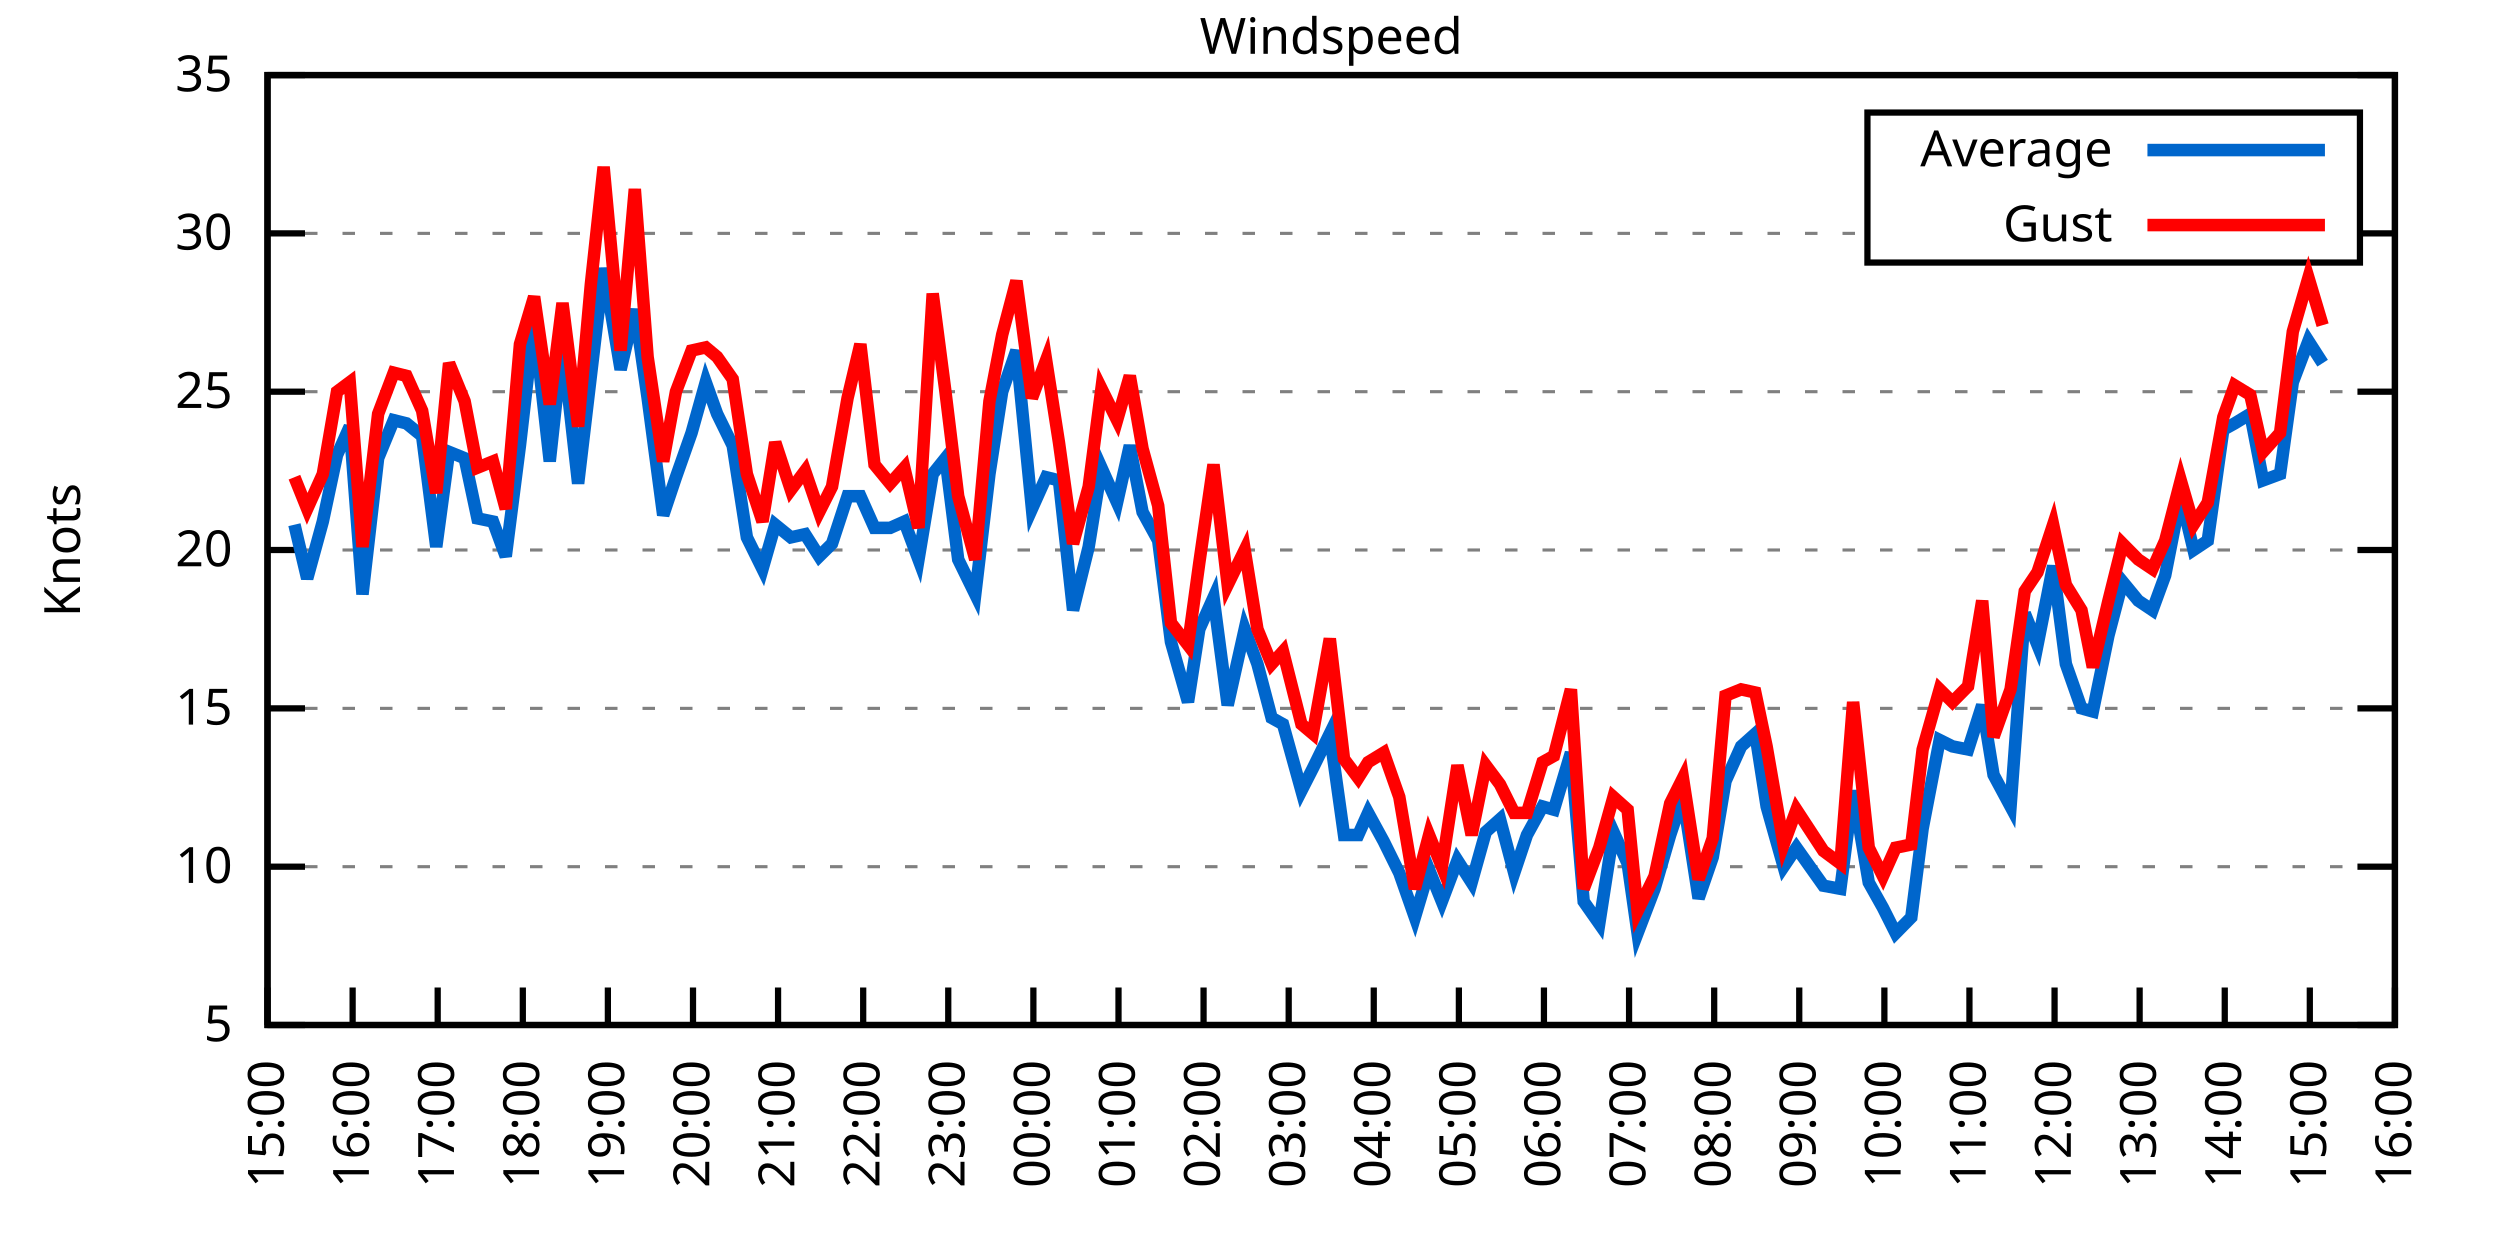
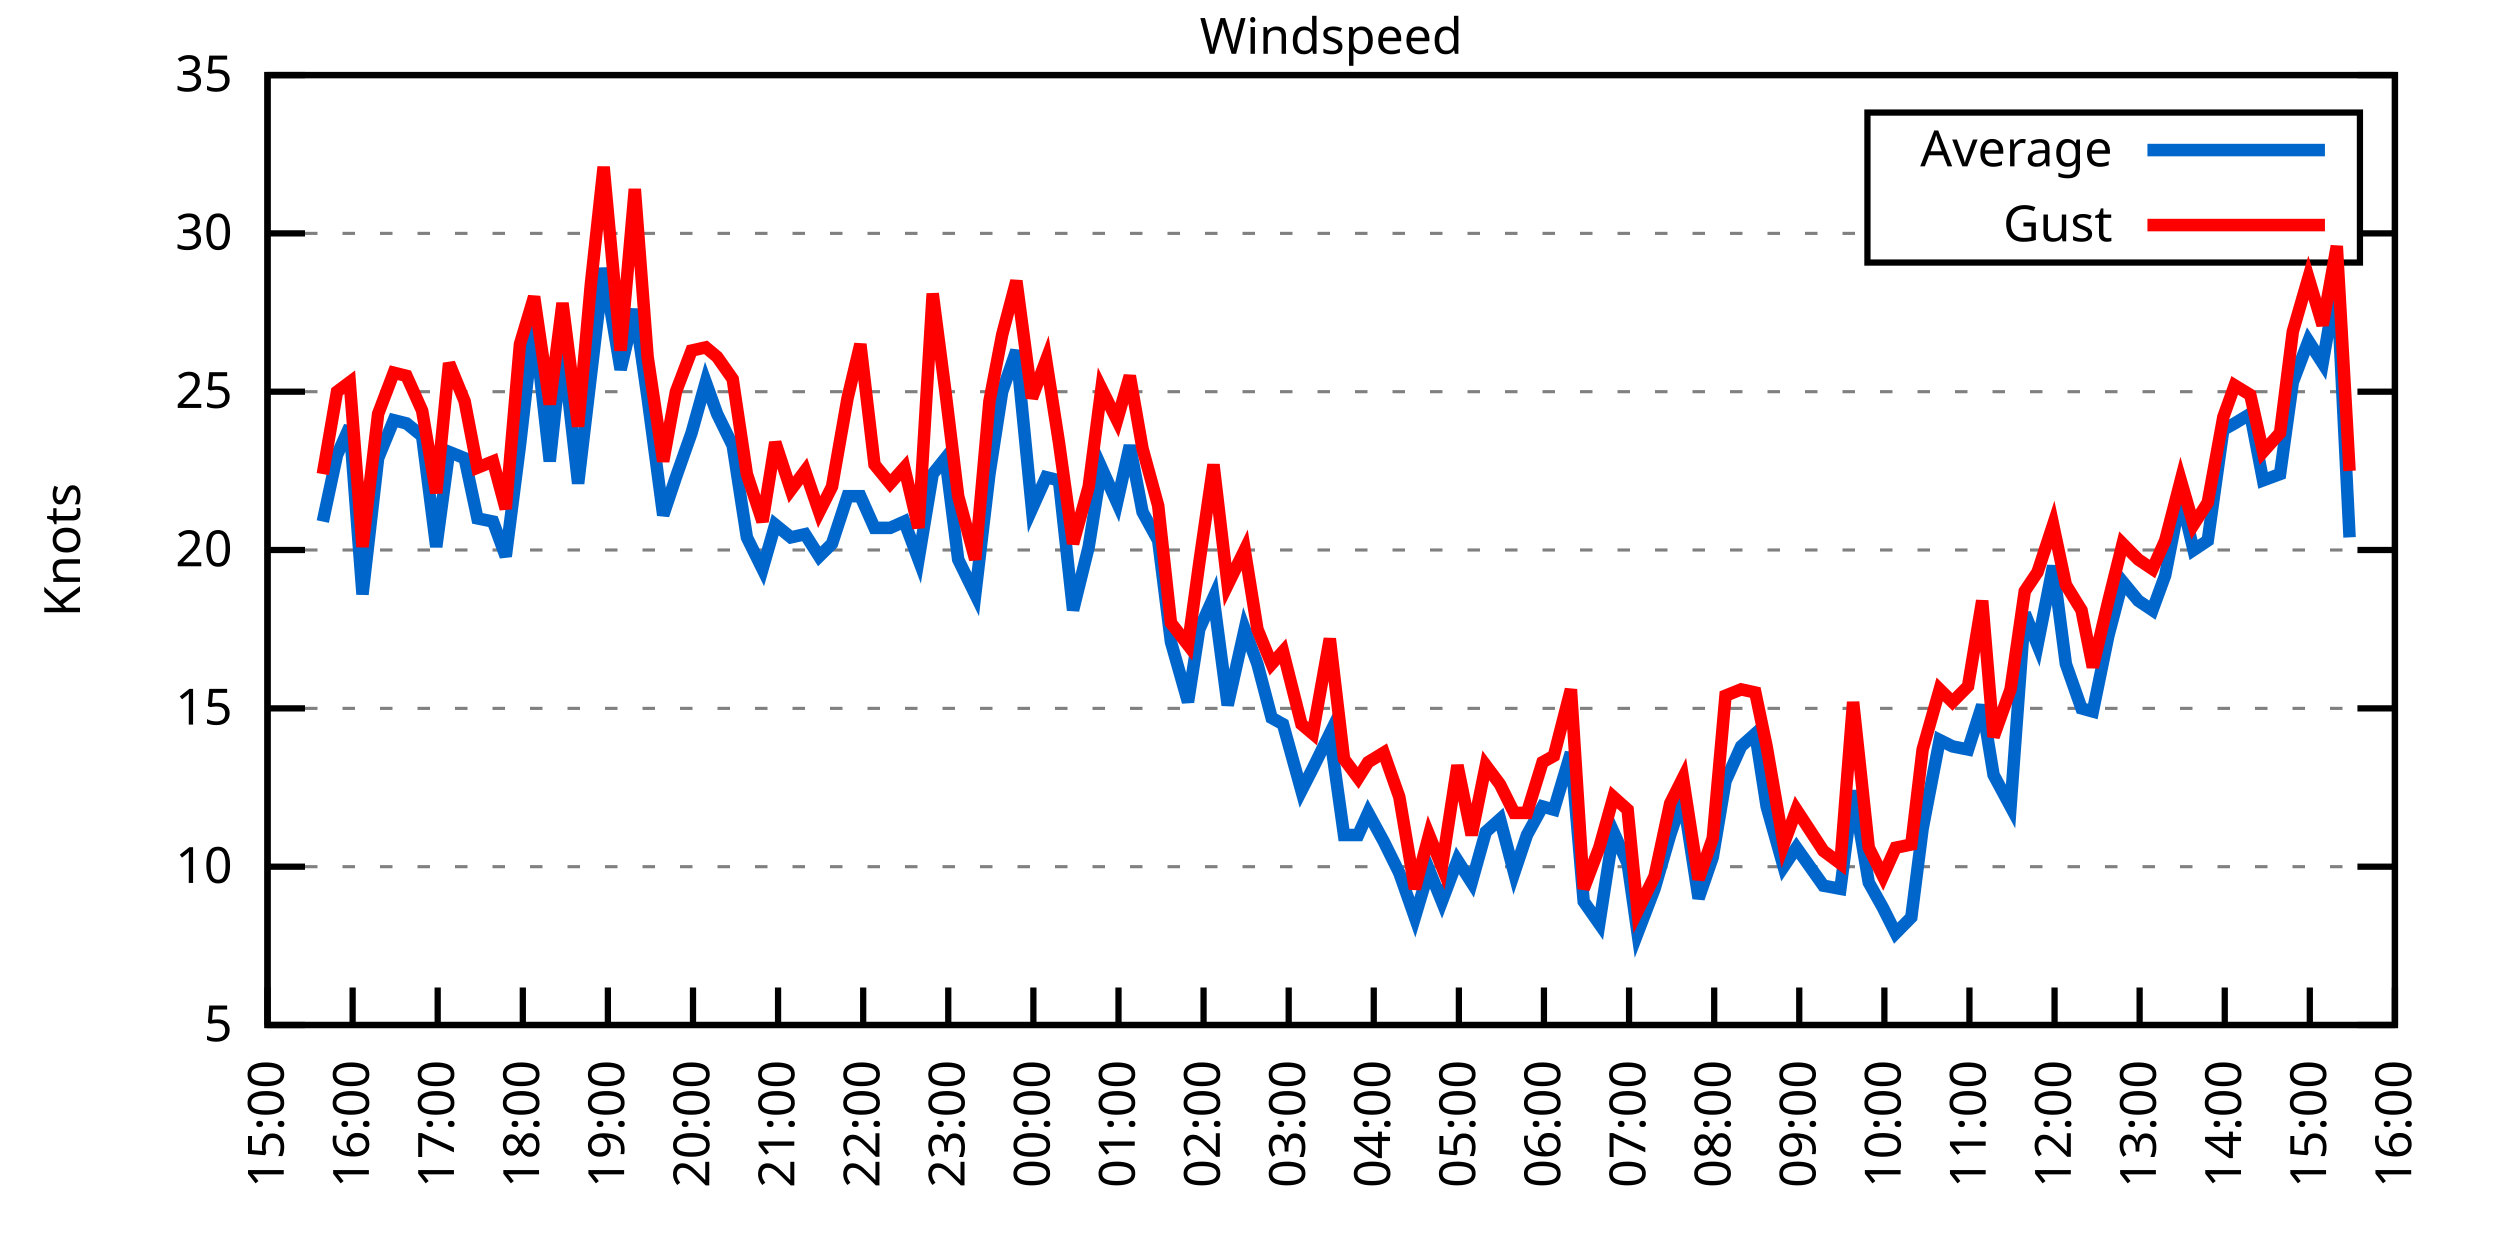
<svg xmlns="http://www.w3.org/2000/svg" xmlns:xlink="http://www.w3.org/1999/xlink" width="400" height="200" viewBox="0 0 400 200">
  <g id="gnuplot_canvas">
    <rect x="0" y="0" width="400" height="200" fill="none" />
    <defs>
      <circle id="gpDot" r="0.5" stroke-width="0.5" stroke="currentColor" />
      <path id="gpPt0" stroke-width="0.333" stroke="currentColor" d="M-1,0 h2 M0,-1 v2" />
      <path id="gpPt1" stroke-width="0.333" stroke="currentColor" d="M-1,-1 L1,1 M1,-1 L-1,1" />
      <path id="gpPt2" stroke-width="0.333" stroke="currentColor" d="M-1,0 L1,0 M0,-1 L0,1 M-1,-1 L1,1 M-1,1 L1,-1" />
      <rect id="gpPt3" stroke-width="0.333" stroke="currentColor" x="-1" y="-1" width="2" height="2" />
      <rect id="gpPt4" stroke-width="0.333" stroke="currentColor" fill="currentColor" x="-1" y="-1" width="2" height="2" />
      <circle id="gpPt5" stroke-width="0.333" stroke="currentColor" cx="0" cy="0" r="1" />
      <use xlink:href="#gpPt5" id="gpPt6" fill="currentColor" stroke="none" />
      <path id="gpPt7" stroke-width="0.333" stroke="currentColor" d="M0,-1.33 L-1.33,0.67 L1.33,0.67 z" />
      <use xlink:href="#gpPt7" id="gpPt8" fill="currentColor" stroke="none" />
      <use xlink:href="#gpPt7" id="gpPt9" stroke="currentColor" transform="rotate(180)" />
      <use xlink:href="#gpPt9" id="gpPt10" fill="currentColor" stroke="none" />
      <use xlink:href="#gpPt3" id="gpPt11" stroke="currentColor" transform="rotate(45)" />
      <use xlink:href="#gpPt11" id="gpPt12" fill="currentColor" stroke="none" />
      <path id="gpPt13" stroke-width="0.333" stroke="currentColor" d="M0,1.330 L1.265,0.411 L0.782,-1.067 L-0.782,-1.076 L-1.265,0.411 z" />
      <use xlink:href="#gpPt13" id="gpPt14" fill="currentColor" stroke="none" />
      <filter id="textbox" filterUnits="objectBoundingBox" x="0" y="0" height="1" width="1">
        <feFlood flood-color="white" flood-opacity="1" result="bgnd" />
        <feComposite in="SourceGraphic" in2="bgnd" operator="atop" />
      </filter>
      <filter id="greybox" filterUnits="objectBoundingBox" x="0" y="0" height="1" width="1">
        <feFlood flood-color="lightgrey" flood-opacity="1" result="grey" />
        <feComposite in="SourceGraphic" in2="grey" operator="atop" />
      </filter>
    </defs>
    <g fill="none" color="white" stroke="currentColor" stroke-width="1.00" stroke-linecap="butt" stroke-linejoin="miter">
</g>
    <g fill="none" color="black" stroke="currentColor" stroke-width="1.00" stroke-linecap="butt" stroke-linejoin="miter">
      <g stroke="none" shape-rendering="crispEdges">
        <polygon fill="rgb(255, 255, 255)" points="42.80,164.00 383.18,164.00 383.18,12.02 42.80,12.02 " />
      </g>
    </g>
    <g fill="none" color="black" stroke="currentColor" stroke-width="1.00" stroke-linecap="butt" stroke-linejoin="miter">
</g>
    <g fill="none" color="black" stroke="black" stroke-width="0.50" stroke-linecap="butt" stroke-linejoin="miter">
</g>
    <g fill="none" color="gray" stroke="currentColor" stroke-width="0.50" stroke-linecap="butt" stroke-linejoin="miter">
      <path stroke="gray" stroke-dasharray="2,4" class="gridline" d="M42.80,164.00 L383.19,164.00  " />
    </g>
    <g fill="none" color="gray" stroke="gray" stroke-width="1.00" stroke-linecap="butt" stroke-linejoin="miter">
</g>
    <g fill="none" color="black" stroke="currentColor" stroke-width="1.00" stroke-linecap="butt" stroke-linejoin="miter">
      <path stroke="black" d="M42.80,164.00 L48.80,164.00 M383.19,164.00 L377.19,164.00  " />
      <g transform="translate(37.20,166.60)" stroke="none" fill="black" font-family="Sans" font-size="8.00" text-anchor="end">
        <text>
          <tspan font-family="Sans"> 5</tspan>
        </text>
      </g>
    </g>
    <g fill="none" color="black" stroke="currentColor" stroke-width="1.00" stroke-linecap="butt" stroke-linejoin="miter">
</g>
    <g fill="none" color="black" stroke="black" stroke-width="0.50" stroke-linecap="butt" stroke-linejoin="miter">
</g>
    <g fill="none" color="gray" stroke="currentColor" stroke-width="0.50" stroke-linecap="butt" stroke-linejoin="miter">
      <path stroke="gray" stroke-dasharray="2,4" class="gridline" d="M42.80,138.67 L383.19,138.67  " />
    </g>
    <g fill="none" color="gray" stroke="gray" stroke-width="1.00" stroke-linecap="butt" stroke-linejoin="miter">
</g>
    <g fill="none" color="black" stroke="currentColor" stroke-width="1.00" stroke-linecap="butt" stroke-linejoin="miter">
      <path stroke="black" d="M42.80,138.67 L48.80,138.67 M383.19,138.67 L377.19,138.67  " />
      <g transform="translate(37.20,141.27)" stroke="none" fill="black" font-family="Sans" font-size="8.00" text-anchor="end">
        <text>
          <tspan font-family="Sans"> 10</tspan>
        </text>
      </g>
    </g>
    <g fill="none" color="black" stroke="currentColor" stroke-width="1.00" stroke-linecap="butt" stroke-linejoin="miter">
</g>
    <g fill="none" color="black" stroke="black" stroke-width="0.50" stroke-linecap="butt" stroke-linejoin="miter">
</g>
    <g fill="none" color="gray" stroke="currentColor" stroke-width="0.50" stroke-linecap="butt" stroke-linejoin="miter">
      <path stroke="gray" stroke-dasharray="2,4" class="gridline" d="M42.80,113.34 L383.19,113.34  " />
    </g>
    <g fill="none" color="gray" stroke="gray" stroke-width="1.00" stroke-linecap="butt" stroke-linejoin="miter">
</g>
    <g fill="none" color="black" stroke="currentColor" stroke-width="1.00" stroke-linecap="butt" stroke-linejoin="miter">
      <path stroke="black" d="M42.80,113.34 L48.80,113.34 M383.19,113.34 L377.19,113.34  " />
      <g transform="translate(37.20,115.94)" stroke="none" fill="black" font-family="Sans" font-size="8.00" text-anchor="end">
        <text>
          <tspan font-family="Sans"> 15</tspan>
        </text>
      </g>
    </g>
    <g fill="none" color="black" stroke="currentColor" stroke-width="1.00" stroke-linecap="butt" stroke-linejoin="miter">
</g>
    <g fill="none" color="black" stroke="black" stroke-width="0.50" stroke-linecap="butt" stroke-linejoin="miter">
</g>
    <g fill="none" color="gray" stroke="currentColor" stroke-width="0.50" stroke-linecap="butt" stroke-linejoin="miter">
      <path stroke="gray" stroke-dasharray="2,4" class="gridline" d="M42.80,88.00 L383.19,88.00  " />
    </g>
    <g fill="none" color="gray" stroke="gray" stroke-width="1.00" stroke-linecap="butt" stroke-linejoin="miter">
</g>
    <g fill="none" color="black" stroke="currentColor" stroke-width="1.00" stroke-linecap="butt" stroke-linejoin="miter">
      <path stroke="black" d="M42.80,88.00 L48.80,88.00 M383.19,88.00 L377.19,88.00  " />
      <g transform="translate(37.20,90.60)" stroke="none" fill="black" font-family="Sans" font-size="8.00" text-anchor="end">
        <text>
          <tspan font-family="Sans"> 20</tspan>
        </text>
      </g>
    </g>
    <g fill="none" color="black" stroke="currentColor" stroke-width="1.00" stroke-linecap="butt" stroke-linejoin="miter">
</g>
    <g fill="none" color="black" stroke="black" stroke-width="0.50" stroke-linecap="butt" stroke-linejoin="miter">
</g>
    <g fill="none" color="gray" stroke="currentColor" stroke-width="0.50" stroke-linecap="butt" stroke-linejoin="miter">
      <path stroke="gray" stroke-dasharray="2,4" class="gridline" d="M42.80,62.67 L383.19,62.67  " />
    </g>
    <g fill="none" color="gray" stroke="gray" stroke-width="1.00" stroke-linecap="butt" stroke-linejoin="miter">
</g>
    <g fill="none" color="black" stroke="currentColor" stroke-width="1.00" stroke-linecap="butt" stroke-linejoin="miter">
      <path stroke="black" d="M42.80,62.67 L48.80,62.67 M383.19,62.67 L377.19,62.67  " />
      <g transform="translate(37.20,65.27)" stroke="none" fill="black" font-family="Sans" font-size="8.00" text-anchor="end">
        <text>
          <tspan font-family="Sans"> 25</tspan>
        </text>
      </g>
    </g>
    <g fill="none" color="black" stroke="currentColor" stroke-width="1.00" stroke-linecap="butt" stroke-linejoin="miter">
</g>
    <g fill="none" color="black" stroke="black" stroke-width="0.50" stroke-linecap="butt" stroke-linejoin="miter">
</g>
    <g fill="none" color="gray" stroke="currentColor" stroke-width="0.50" stroke-linecap="butt" stroke-linejoin="miter">
      <path stroke="gray" stroke-dasharray="2,4" class="gridline" d="M42.80,37.34 L298.79,37.34 M377.59,37.34 L383.19,37.34  " />
    </g>
    <g fill="none" color="gray" stroke="gray" stroke-width="1.00" stroke-linecap="butt" stroke-linejoin="miter">
</g>
    <g fill="none" color="black" stroke="currentColor" stroke-width="1.00" stroke-linecap="butt" stroke-linejoin="miter">
      <path stroke="black" d="M42.80,37.34 L48.80,37.34 M383.19,37.34 L377.19,37.34  " />
      <g transform="translate(37.20,39.94)" stroke="none" fill="black" font-family="Sans" font-size="8.00" text-anchor="end">
        <text>
          <tspan font-family="Sans"> 30</tspan>
        </text>
      </g>
    </g>
    <g fill="none" color="black" stroke="currentColor" stroke-width="1.00" stroke-linecap="butt" stroke-linejoin="miter">
</g>
    <g fill="none" color="black" stroke="black" stroke-width="0.50" stroke-linecap="butt" stroke-linejoin="miter">
</g>
    <g fill="none" color="gray" stroke="currentColor" stroke-width="0.50" stroke-linecap="butt" stroke-linejoin="miter">
      <path stroke="gray" stroke-dasharray="2,4" class="gridline" d="M42.80,12.01 L383.19,12.01  " />
    </g>
    <g fill="none" color="gray" stroke="gray" stroke-width="1.00" stroke-linecap="butt" stroke-linejoin="miter">
</g>
    <g fill="none" color="black" stroke="currentColor" stroke-width="1.00" stroke-linecap="butt" stroke-linejoin="miter">
      <path stroke="black" d="M42.80,12.01 L48.80,12.01 M383.19,12.01 L377.19,12.01  " />
      <g transform="translate(37.20,14.61)" stroke="none" fill="black" font-family="Sans" font-size="8.00" text-anchor="end">
        <text>
          <tspan font-family="Sans"> 35</tspan>
        </text>
      </g>
    </g>
    <g fill="none" color="black" stroke="currentColor" stroke-width="1.00" stroke-linecap="butt" stroke-linejoin="miter">
      <path stroke="black" d="M42.80,164.00 L42.80,158.00  " />
      <g transform="translate(45.40,169.60) rotate(270.00)" stroke="none" fill="black" font-family="Sans" font-size="8.00" text-anchor="end">
        <text>
          <tspan font-family="Sans">15:00</tspan>
        </text>
      </g>
    </g>
    <g fill="none" color="black" stroke="currentColor" stroke-width="1.00" stroke-linecap="butt" stroke-linejoin="miter">
      <path stroke="black" d="M56.42,164.00 L56.42,158.00  " />
      <g transform="translate(59.02,169.60) rotate(270.00)" stroke="none" fill="black" font-family="Sans" font-size="8.00" text-anchor="end">
        <text>
          <tspan font-family="Sans">16:00</tspan>
        </text>
      </g>
    </g>
    <g fill="none" color="black" stroke="currentColor" stroke-width="1.00" stroke-linecap="butt" stroke-linejoin="miter">
      <path stroke="black" d="M70.03,164.00 L70.03,158.00  " />
      <g transform="translate(72.63,169.60) rotate(270.00)" stroke="none" fill="black" font-family="Sans" font-size="8.00" text-anchor="end">
        <text>
          <tspan font-family="Sans">17:00</tspan>
        </text>
      </g>
    </g>
    <g fill="none" color="black" stroke="currentColor" stroke-width="1.00" stroke-linecap="butt" stroke-linejoin="miter">
      <path stroke="black" d="M83.65,164.00 L83.65,158.00  " />
      <g transform="translate(86.25,169.60) rotate(270.00)" stroke="none" fill="black" font-family="Sans" font-size="8.00" text-anchor="end">
        <text>
          <tspan font-family="Sans">18:00</tspan>
        </text>
      </g>
    </g>
    <g fill="none" color="black" stroke="currentColor" stroke-width="1.00" stroke-linecap="butt" stroke-linejoin="miter">
      <path stroke="black" d="M97.26,164.00 L97.26,158.00  " />
      <g transform="translate(99.86,169.60) rotate(270.00)" stroke="none" fill="black" font-family="Sans" font-size="8.00" text-anchor="end">
        <text>
          <tspan font-family="Sans">19:00</tspan>
        </text>
      </g>
    </g>
    <g fill="none" color="black" stroke="currentColor" stroke-width="1.00" stroke-linecap="butt" stroke-linejoin="miter">
      <path stroke="black" d="M110.88,164.00 L110.88,158.00  " />
      <g transform="translate(113.48,169.60) rotate(270.00)" stroke="none" fill="black" font-family="Sans" font-size="8.00" text-anchor="end">
        <text>
          <tspan font-family="Sans">20:00</tspan>
        </text>
      </g>
    </g>
    <g fill="none" color="black" stroke="currentColor" stroke-width="1.00" stroke-linecap="butt" stroke-linejoin="miter">
      <path stroke="black" d="M124.49,164.00 L124.49,158.00  " />
      <g transform="translate(127.09,169.60) rotate(270.00)" stroke="none" fill="black" font-family="Sans" font-size="8.00" text-anchor="end">
        <text>
          <tspan font-family="Sans">21:00</tspan>
        </text>
      </g>
    </g>
    <g fill="none" color="black" stroke="currentColor" stroke-width="1.00" stroke-linecap="butt" stroke-linejoin="miter">
      <path stroke="black" d="M138.11,164.00 L138.11,158.00  " />
      <g transform="translate(140.71,169.60) rotate(270.00)" stroke="none" fill="black" font-family="Sans" font-size="8.00" text-anchor="end">
        <text>
          <tspan font-family="Sans">22:00</tspan>
        </text>
      </g>
    </g>
    <g fill="none" color="black" stroke="currentColor" stroke-width="1.00" stroke-linecap="butt" stroke-linejoin="miter">
      <path stroke="black" d="M151.72,164.00 L151.72,158.00  " />
      <g transform="translate(154.32,169.60) rotate(270.00)" stroke="none" fill="black" font-family="Sans" font-size="8.00" text-anchor="end">
        <text>
          <tspan font-family="Sans">23:00</tspan>
        </text>
      </g>
    </g>
    <g fill="none" color="black" stroke="currentColor" stroke-width="1.00" stroke-linecap="butt" stroke-linejoin="miter">
      <path stroke="black" d="M165.34,164.00 L165.34,158.00  " />
      <g transform="translate(167.94,169.60) rotate(270.00)" stroke="none" fill="black" font-family="Sans" font-size="8.00" text-anchor="end">
        <text>
          <tspan font-family="Sans">00:00</tspan>
        </text>
      </g>
    </g>
    <g fill="none" color="black" stroke="currentColor" stroke-width="1.00" stroke-linecap="butt" stroke-linejoin="miter">
      <path stroke="black" d="M178.96,164.00 L178.96,158.00  " />
      <g transform="translate(181.56,169.60) rotate(270.00)" stroke="none" fill="black" font-family="Sans" font-size="8.00" text-anchor="end">
        <text>
          <tspan font-family="Sans">01:00</tspan>
        </text>
      </g>
    </g>
    <g fill="none" color="black" stroke="currentColor" stroke-width="1.00" stroke-linecap="butt" stroke-linejoin="miter">
      <path stroke="black" d="M192.57,164.00 L192.57,158.00  " />
      <g transform="translate(195.17,169.60) rotate(270.00)" stroke="none" fill="black" font-family="Sans" font-size="8.00" text-anchor="end">
        <text>
          <tspan font-family="Sans">02:00</tspan>
        </text>
      </g>
    </g>
    <g fill="none" color="black" stroke="currentColor" stroke-width="1.00" stroke-linecap="butt" stroke-linejoin="miter">
      <path stroke="black" d="M206.19,164.00 L206.19,158.00  " />
      <g transform="translate(208.79,169.60) rotate(270.00)" stroke="none" fill="black" font-family="Sans" font-size="8.00" text-anchor="end">
        <text>
          <tspan font-family="Sans">03:00</tspan>
        </text>
      </g>
    </g>
    <g fill="none" color="black" stroke="currentColor" stroke-width="1.00" stroke-linecap="butt" stroke-linejoin="miter">
      <path stroke="black" d="M219.80,164.00 L219.80,158.00  " />
      <g transform="translate(222.40,169.60) rotate(270.00)" stroke="none" fill="black" font-family="Sans" font-size="8.00" text-anchor="end">
        <text>
          <tspan font-family="Sans">04:00</tspan>
        </text>
      </g>
    </g>
    <g fill="none" color="black" stroke="currentColor" stroke-width="1.00" stroke-linecap="butt" stroke-linejoin="miter">
      <path stroke="black" d="M233.42,164.00 L233.42,158.00  " />
      <g transform="translate(236.02,169.60) rotate(270.00)" stroke="none" fill="black" font-family="Sans" font-size="8.00" text-anchor="end">
        <text>
          <tspan font-family="Sans">05:00</tspan>
        </text>
      </g>
    </g>
    <g fill="none" color="black" stroke="currentColor" stroke-width="1.00" stroke-linecap="butt" stroke-linejoin="miter">
      <path stroke="black" d="M247.03,164.00 L247.03,158.00  " />
      <g transform="translate(249.63,169.60) rotate(270.00)" stroke="none" fill="black" font-family="Sans" font-size="8.00" text-anchor="end">
        <text>
          <tspan font-family="Sans">06:00</tspan>
        </text>
      </g>
    </g>
    <g fill="none" color="black" stroke="currentColor" stroke-width="1.00" stroke-linecap="butt" stroke-linejoin="miter">
      <path stroke="black" d="M260.65,164.00 L260.65,158.00  " />
      <g transform="translate(263.25,169.60) rotate(270.00)" stroke="none" fill="black" font-family="Sans" font-size="8.00" text-anchor="end">
        <text>
          <tspan font-family="Sans">07:00</tspan>
        </text>
      </g>
    </g>
    <g fill="none" color="black" stroke="currentColor" stroke-width="1.00" stroke-linecap="butt" stroke-linejoin="miter">
      <path stroke="black" d="M274.27,164.00 L274.27,158.00  " />
      <g transform="translate(276.87,169.60) rotate(270.00)" stroke="none" fill="black" font-family="Sans" font-size="8.00" text-anchor="end">
        <text>
          <tspan font-family="Sans">08:00</tspan>
        </text>
      </g>
    </g>
    <g fill="none" color="black" stroke="currentColor" stroke-width="1.00" stroke-linecap="butt" stroke-linejoin="miter">
      <path stroke="black" d="M287.88,164.00 L287.88,158.00  " />
      <g transform="translate(290.48,169.60) rotate(270.00)" stroke="none" fill="black" font-family="Sans" font-size="8.00" text-anchor="end">
        <text>
          <tspan font-family="Sans">09:00</tspan>
        </text>
      </g>
    </g>
    <g fill="none" color="black" stroke="currentColor" stroke-width="1.00" stroke-linecap="butt" stroke-linejoin="miter">
      <path stroke="black" d="M301.50,164.00 L301.50,158.00  " />
      <g transform="translate(304.10,169.60) rotate(270.00)" stroke="none" fill="black" font-family="Sans" font-size="8.00" text-anchor="end">
        <text>
          <tspan font-family="Sans">10:00</tspan>
        </text>
      </g>
    </g>
    <g fill="none" color="black" stroke="currentColor" stroke-width="1.00" stroke-linecap="butt" stroke-linejoin="miter">
      <path stroke="black" d="M315.11,164.00 L315.11,158.00  " />
      <g transform="translate(317.71,169.60) rotate(270.00)" stroke="none" fill="black" font-family="Sans" font-size="8.00" text-anchor="end">
        <text>
          <tspan font-family="Sans">11:00</tspan>
        </text>
      </g>
    </g>
    <g fill="none" color="black" stroke="currentColor" stroke-width="1.00" stroke-linecap="butt" stroke-linejoin="miter">
      <path stroke="black" d="M328.73,164.00 L328.73,158.00  " />
      <g transform="translate(331.33,169.60) rotate(270.00)" stroke="none" fill="black" font-family="Sans" font-size="8.00" text-anchor="end">
        <text>
          <tspan font-family="Sans">12:00</tspan>
        </text>
      </g>
    </g>
    <g fill="none" color="black" stroke="currentColor" stroke-width="1.00" stroke-linecap="butt" stroke-linejoin="miter">
      <path stroke="black" d="M342.34,164.00 L342.34,158.00  " />
      <g transform="translate(344.94,169.60) rotate(270.00)" stroke="none" fill="black" font-family="Sans" font-size="8.00" text-anchor="end">
        <text>
          <tspan font-family="Sans">13:00</tspan>
        </text>
      </g>
    </g>
    <g fill="none" color="black" stroke="currentColor" stroke-width="1.00" stroke-linecap="butt" stroke-linejoin="miter">
      <path stroke="black" d="M355.96,164.00 L355.96,158.00  " />
      <g transform="translate(358.56,169.60) rotate(270.00)" stroke="none" fill="black" font-family="Sans" font-size="8.00" text-anchor="end">
        <text>
          <tspan font-family="Sans">14:00</tspan>
        </text>
      </g>
    </g>
    <g fill="none" color="black" stroke="currentColor" stroke-width="1.00" stroke-linecap="butt" stroke-linejoin="miter">
      <path stroke="black" d="M369.57,164.00 L369.57,158.00  " />
      <g transform="translate(372.17,169.60) rotate(270.00)" stroke="none" fill="black" font-family="Sans" font-size="8.00" text-anchor="end">
        <text>
          <tspan font-family="Sans">15:00</tspan>
        </text>
      </g>
    </g>
    <g fill="none" color="black" stroke="currentColor" stroke-width="1.00" stroke-linecap="butt" stroke-linejoin="miter">
      <path stroke="black" d="M383.19,164.00 L383.19,158.00  " />
      <g transform="translate(385.79,169.60) rotate(270.00)" stroke="none" fill="black" font-family="Sans" font-size="8.00" text-anchor="end">
        <text>
          <tspan font-family="Sans">16:00</tspan>
        </text>
      </g>
    </g>
    <g fill="none" color="black" stroke="currentColor" stroke-width="1.00" stroke-linecap="butt" stroke-linejoin="miter">
</g>
    <g fill="none" color="black" stroke="currentColor" stroke-width="1.00" stroke-linecap="butt" stroke-linejoin="miter">
      <path stroke="black" d="M42.80,12.01 L42.80,164.00 L383.19,164.00 L383.19,12.01 L42.80,12.01 Z  " />
    </g>
    <g fill="none" color="black" stroke="currentColor" stroke-width="1.00" stroke-linecap="butt" stroke-linejoin="miter">
</g>
    <g fill="none" color="black" stroke="currentColor" stroke-width="1.00" stroke-linecap="butt" stroke-linejoin="miter">
      <path stroke="black" d="M298.79,42.01 L298.79,18.01 L377.59,18.01 L377.59,42.01 L298.79,42.01 Z  " />
    </g>
    <g id="Windspeed_plot_1">
      <g fill="none" color="white" stroke="black" stroke-width="2.00" stroke-linecap="butt" stroke-linejoin="miter">
</g>
      <g fill="none" color="black" stroke="currentColor" stroke-width="2.00" stroke-linecap="butt" stroke-linejoin="miter">
        <g transform="translate(337.99,26.61)" stroke="none" fill="black" font-family="Sans" font-size="8.00" text-anchor="end">
          <text>
            <tspan font-family="Sans">Average</tspan>
          </text>
        </g>
      </g>
      <g fill="none" color="black" stroke="currentColor" stroke-width="2.00" stroke-linecap="butt" stroke-linejoin="miter">
-         <path stroke="rgb(  0, 102, 204)" d="M343.59,24.01 L371.99,24.01 M47.11,83.95 L49.15,92.56 L51.65,83.45 L53.92,72.81 L55.96,68.25 L58.00,95.10   L60.50,73.31 L63.00,67.23 L65.04,67.74 L67.54,69.77 L69.80,87.50 L71.85,72.30 L74.34,73.31 L76.39,82.94   L78.88,83.45 L80.92,89.02 L83.19,71.29 L85.46,51.53 L87.96,73.82 L90.00,55.07 L92.50,77.37 L94.54,60.14   L96.58,42.91 L99.30,59.13 L101.57,49.50 L103.62,63.69 L106.11,82.43 L108.15,76.35 L110.65,69.26 L112.92,61.15   L114.74,66.22 L117.23,71.29 L119.50,85.98 L122.00,91.04 L124.04,83.95 L126.54,85.98 L128.81,85.47 L131.07,89.02   L133.12,86.99 L135.61,79.39 L137.66,79.39 L139.92,84.46 L142.42,84.46 L144.69,83.45 L146.96,89.52 L149.23,75.85   L151.27,73.31 L153.31,89.52 L156.04,95.10 L158.31,75.85 L160.35,62.67 L162.62,56.09 L165.11,81.42 L167.38,76.35   L169.43,76.86 L171.69,97.63 L174.19,87.50 L176.23,74.83 L178.73,80.41 L180.77,71.29 L182.81,81.93 L185.31,86.49   L187.35,102.70 L190.08,112.32 L191.89,100.67 L194.16,95.60 L196.43,112.83 L199.15,100.67 L201.19,106.24 L203.46,114.86   L205.28,115.87 L208.23,126.51 L210.04,122.96 L212.77,117.39 L215.04,133.60 L217.31,133.60 L218.90,130.06 L221.39,134.62   L223.89,139.68 L226.38,146.77 L228.65,139.17 L230.70,144.24 L233.19,137.66 L235.46,141.20 L237.73,133.10 L240.00,131.07   L242.27,139.68 L244.31,133.60 L246.81,129.04 L248.62,129.55 L251.35,120.43 L253.39,144.24 L255.88,147.79 L258.15,133.10   L260.42,138.16 L262.01,149.31 L264.73,142.21 L267.23,133.60 L269.27,127.52 L271.77,143.73 L274.04,137.15 L276.08,124.99   L278.58,119.42 L280.85,117.39 L282.66,129.04 L285.38,138.67 L287.43,135.63 L291.74,141.71 L294.46,142.21 L296.50,126.51   L299.00,141.20 L301.27,145.25 L303.31,149.31 L305.81,146.77 L307.62,132.59 L310.35,118.40 L312.39,119.42 L314.89,119.92   L317.15,112.83 L318.97,123.98 L321.69,129.04 L323.96,98.14 L326.00,103.20 L328.50,90.54 L330.54,106.24 L333.04,113.34   L334.85,113.84 L337.35,101.68 L339.62,93.07 L342.12,96.11 L344.39,97.63 L346.43,92.06 L348.92,79.39 L350.97,88.00   L353.24,86.49 L355.73,68.75 L357.55,67.74 L360.04,66.22 L362.09,76.86 L364.81,75.85 L366.85,61.15 L369.35,54.57   L371.62,58.11  " />
+         <path stroke="rgb(  0, 102, 204)" d="M343.59,24.01 L371.99,24.01 M51.65,83.45 L53.92,72.81 L55.96,68.25 L58.00,95.10 L60.50,73.31 L63.00,67.23   L65.04,67.74 L67.54,69.77 L69.80,87.50 L71.85,72.30 L74.34,73.31 L76.39,82.94 L78.88,83.45 L80.92,89.02   L83.19,71.29 L85.46,51.53 L87.96,73.82 L90.00,55.07 L92.50,77.37 L94.54,60.14 L96.58,42.91 L99.30,59.13   L101.57,49.50 L103.62,63.69 L106.11,82.43 L108.15,76.35 L110.65,69.26 L112.92,61.15 L114.74,66.22 L117.23,71.29   L119.50,85.98 L122.00,91.04 L124.04,83.95 L126.54,85.98 L128.81,85.47 L131.07,89.02 L133.12,86.99 L135.61,79.39   L137.66,79.39 L139.92,84.46 L142.42,84.46 L144.69,83.45 L146.96,89.52 L149.23,75.85 L151.27,73.31 L153.31,89.52   L156.04,95.10 L158.31,75.85 L160.35,62.67 L162.62,56.09 L165.11,81.42 L167.38,76.35 L169.43,76.86 L171.69,97.63   L174.19,87.50 L176.23,74.83 L178.73,80.41 L180.77,71.29 L182.81,81.93 L185.31,86.49 L187.35,102.70 L190.08,112.32   L191.89,100.67 L194.16,95.60 L196.43,112.83 L199.15,100.67 L201.19,106.24 L203.46,114.86 L205.28,115.87 L208.23,126.51   L210.04,122.96 L212.77,117.39 L215.04,133.60 L217.31,133.60 L218.90,130.06 L221.39,134.62 L223.89,139.68 L226.38,146.77   L228.65,139.17 L230.70,144.24 L233.19,137.66 L235.46,141.20 L237.73,133.10 L240.00,131.07 L242.27,139.68 L244.31,133.60   L246.81,129.04 L248.62,129.55 L251.35,120.43 L253.39,144.24 L255.88,147.79 L258.15,133.10 L260.42,138.16 L262.01,149.31   L264.73,142.21 L267.23,133.60 L269.27,127.52 L271.77,143.73 L274.04,137.15 L276.08,124.99 L278.58,119.42 L280.85,117.39   L282.66,129.04 L285.38,138.67 L287.43,135.63 L291.74,141.71 L294.46,142.21 L296.50,126.51 L299.00,141.20 L301.27,145.25   L303.31,149.31 L305.81,146.77 L307.62,132.59 L310.35,118.40 L312.39,119.42 L314.89,119.92 L317.15,112.83 L318.97,123.98   L321.69,129.04 L323.96,98.14 L326.00,103.20 L328.50,90.54 L330.54,106.24 L333.04,113.34 L334.85,113.84 L337.35,101.68   L339.62,93.07 L342.12,96.11 L344.39,97.63 L346.43,92.06 L348.92,79.39 L350.97,88.00 L353.24,86.49 L355.73,68.75   L357.55,67.74 L360.04,66.22 L362.09,76.86 L364.81,75.85 L366.85,61.15 L369.35,54.57 L371.62,58.11 L373.89,44.94   L375.93,85.98  " />
      </g>
    </g>
    <g id="Windspeed_plot_2">
      <g fill="none" color="black" stroke="currentColor" stroke-width="2.00" stroke-linecap="butt" stroke-linejoin="miter">
        <g transform="translate(337.99,38.61)" stroke="none" fill="black" font-family="Sans" font-size="8.00" text-anchor="end">
          <text>
            <tspan font-family="Sans">Gust</tspan>
          </text>
        </g>
      </g>
      <g fill="none" color="black" stroke="currentColor" stroke-width="2.00" stroke-linecap="butt" stroke-linejoin="miter">
-         <path stroke="rgb(255,   0,   0)" d="M343.59,36.01 L371.99,36.01 M47.11,76.35 L49.15,81.42 L51.65,75.85 L53.92,62.67 L55.96,61.15 L58.00,87.50   L60.50,66.22 L63.00,59.63 L65.04,60.14 L67.54,65.71 L69.80,78.89 L71.85,58.11 L74.34,64.19 L76.39,74.83   L78.88,73.82 L80.92,81.42 L83.19,55.07 L85.46,47.47 L87.96,64.70 L90.00,48.49 L92.50,68.25 L94.54,45.45   L96.58,26.70 L99.30,56.09 L101.57,30.25 L103.62,57.10 L106.11,73.82 L108.15,62.67 L110.65,56.09 L112.92,55.58   L114.74,57.10 L117.23,60.65 L119.50,75.85 L122.00,83.45 L124.04,70.78 L126.54,78.38 L128.81,75.34 L131.07,81.93   L133.12,77.87 L135.61,63.69 L137.66,55.07 L139.92,74.33 L142.42,77.37 L144.69,74.83 L146.96,84.46 L149.23,46.97   L151.27,62.67 L153.31,79.39 L156.04,89.52 L158.31,64.19 L160.35,53.55 L162.62,44.94 L165.11,63.69 L167.38,57.61   L169.43,70.78 L171.69,86.99 L174.19,77.87 L176.23,62.17 L178.73,67.23 L180.77,60.14 L182.81,71.79 L185.31,80.91   L187.35,99.66 L190.08,103.20 L191.89,90.03 L194.16,74.33 L196.43,93.58 L199.15,88.00 L201.19,100.67 L203.46,106.24   L205.28,104.22 L208.23,115.87 L210.04,117.39 L212.77,102.19 L215.04,121.44 L217.31,124.48 L218.90,121.95 L221.39,120.43   L223.89,127.52 L226.38,142.21 L228.65,133.60 L230.70,138.67 L233.19,122.46 L235.46,133.60 L237.73,122.46 L240.00,125.50   L242.27,130.06 L244.31,130.06 L246.81,121.95 L248.62,120.94 L251.35,110.30 L253.39,142.21 L255.88,135.63 L258.15,127.52   L260.42,129.55 L262.01,145.76 L264.73,140.19 L267.23,128.54 L269.27,124.48 L271.77,140.69 L274.04,134.11 L276.08,111.31   L278.58,110.30 L280.85,110.80 L282.66,119.42 L285.38,135.12 L287.43,129.55 L291.74,136.14 L294.46,138.16 L296.50,112.32   L299.00,135.63 L301.27,140.19 L303.31,135.63 L305.81,135.12 L307.62,119.92 L310.35,110.30 L312.39,112.32 L314.89,109.79   L317.15,96.11 L318.97,117.90 L321.69,110.30 L323.96,94.59 L326.00,91.55 L328.50,83.95 L330.54,93.58 L333.04,97.63   L334.85,106.75 L337.35,96.11 L339.62,86.99 L342.12,89.52 L344.39,91.04 L346.43,86.49 L348.92,76.86 L350.97,83.95   L353.24,80.41 L355.73,66.73 L357.55,61.66 L360.04,63.18 L362.09,72.30 L364.81,69.26 L366.85,53.05 L369.35,44.43   L371.62,52.03  " />
+         <path stroke="rgb(255,   0,   0)" d="M343.59,36.01 L371.99,36.01 M51.65,75.85 L53.92,62.67 L55.96,61.15 L58.00,87.50 L60.50,66.22 L63.00,59.63   L65.04,60.14 L67.54,65.71 L69.80,78.89 L71.85,58.11 L74.34,64.19 L76.39,74.83 L78.88,73.82 L80.92,81.42   L83.19,55.07 L85.46,47.47 L87.96,64.70 L90.00,48.49 L92.50,68.25 L94.54,45.45 L96.58,26.70 L99.30,56.09   L101.57,30.25 L103.62,57.10 L106.11,73.82 L108.15,62.67 L110.65,56.09 L112.92,55.58 L114.74,57.10 L117.23,60.65   L119.50,75.85 L122.00,83.45 L124.04,70.78 L126.54,78.38 L128.81,75.34 L131.07,81.93 L133.12,77.87 L135.61,63.69   L137.66,55.07 L139.92,74.33 L142.42,77.37 L144.69,74.83 L146.96,84.46 L149.23,46.97 L151.27,62.67 L153.31,79.39   L156.04,89.52 L158.31,64.19 L160.35,53.55 L162.62,44.94 L165.11,63.69 L167.38,57.61 L169.43,70.78 L171.69,86.99   L174.19,77.87 L176.23,62.17 L178.73,67.23 L180.77,60.14 L182.81,71.79 L185.31,80.91 L187.35,99.66 L190.08,103.20   L191.89,90.03 L194.16,74.33 L196.43,93.58 L199.15,88.00 L201.19,100.67 L203.46,106.24 L205.28,104.22 L208.23,115.87   L210.04,117.39 L212.77,102.19 L215.04,121.44 L217.31,124.48 L218.90,121.95 L221.39,120.43 L223.89,127.52 L226.38,142.21   L228.65,133.60 L230.70,138.67 L233.19,122.46 L235.46,133.60 L237.73,122.46 L240.00,125.50 L242.27,130.06 L244.31,130.06   L246.81,121.95 L248.62,120.94 L251.35,110.30 L253.39,142.21 L255.88,135.63 L258.15,127.52 L260.42,129.55 L262.01,145.76   L264.73,140.19 L267.23,128.54 L269.27,124.48 L271.77,140.69 L274.04,134.11 L276.08,111.31 L278.58,110.30 L280.85,110.80   L282.66,119.42 L285.38,135.12 L287.43,129.55 L291.74,136.14 L294.46,138.16 L296.50,112.32 L299.00,135.63 L301.27,140.19   L303.31,135.63 L305.81,135.12 L307.62,119.92 L310.35,110.30 L312.39,112.32 L314.89,109.79 L317.15,96.11 L318.97,117.90   L321.69,110.30 L323.96,94.59 L326.00,91.55 L328.50,83.95 L330.54,93.58 L333.04,97.63 L334.85,106.75 L337.35,96.11   L339.62,86.99 L342.12,89.52 L344.39,91.04 L346.43,86.49 L348.92,76.86 L350.97,83.95 L353.24,80.41 L355.73,66.73   L357.55,61.66 L360.04,63.18 L362.09,72.30 L364.81,69.26 L366.85,53.05 L369.35,44.43 L371.62,52.03 L373.89,39.37   L375.93,75.34  " />
      </g>
    </g>
    <g fill="none" color="black" stroke="currentColor" stroke-width="2.00" stroke-linecap="butt" stroke-linejoin="miter">
</g>
    <g fill="none" color="black" stroke="black" stroke-width="1.00" stroke-linecap="butt" stroke-linejoin="miter">
</g>
    <g fill="none" color="black" stroke="currentColor" stroke-width="1.00" stroke-linecap="butt" stroke-linejoin="miter">
      <path stroke="black" d="M42.80,12.01 L42.80,164.00 L383.19,164.00 L383.19,12.01 L42.80,12.01 Z  " />
      <g transform="translate(12.80,88.01) rotate(270.00)" stroke="none" fill="black" font-family="Sans" font-size="8.00" text-anchor="middle">
        <text>
          <tspan font-family="Sans">Knots</tspan>
        </text>
      </g>
    </g>
    <g fill="none" color="black" stroke="currentColor" stroke-width="1.00" stroke-linecap="butt" stroke-linejoin="miter">
</g>
    <g fill="none" color="black" stroke="currentColor" stroke-width="1.00" stroke-linecap="butt" stroke-linejoin="miter">
      <g transform="translate(212.99,8.61)" stroke="none" fill="black" font-family="Sans" font-size="8.00" text-anchor="middle">
        <text>
          <tspan font-family="Sans">Windspeed</tspan>
        </text>
      </g>
    </g>
    <g fill="none" color="black" stroke="currentColor" stroke-width="1.00" stroke-linecap="butt" stroke-linejoin="miter">
</g>
  </g>
</svg>
